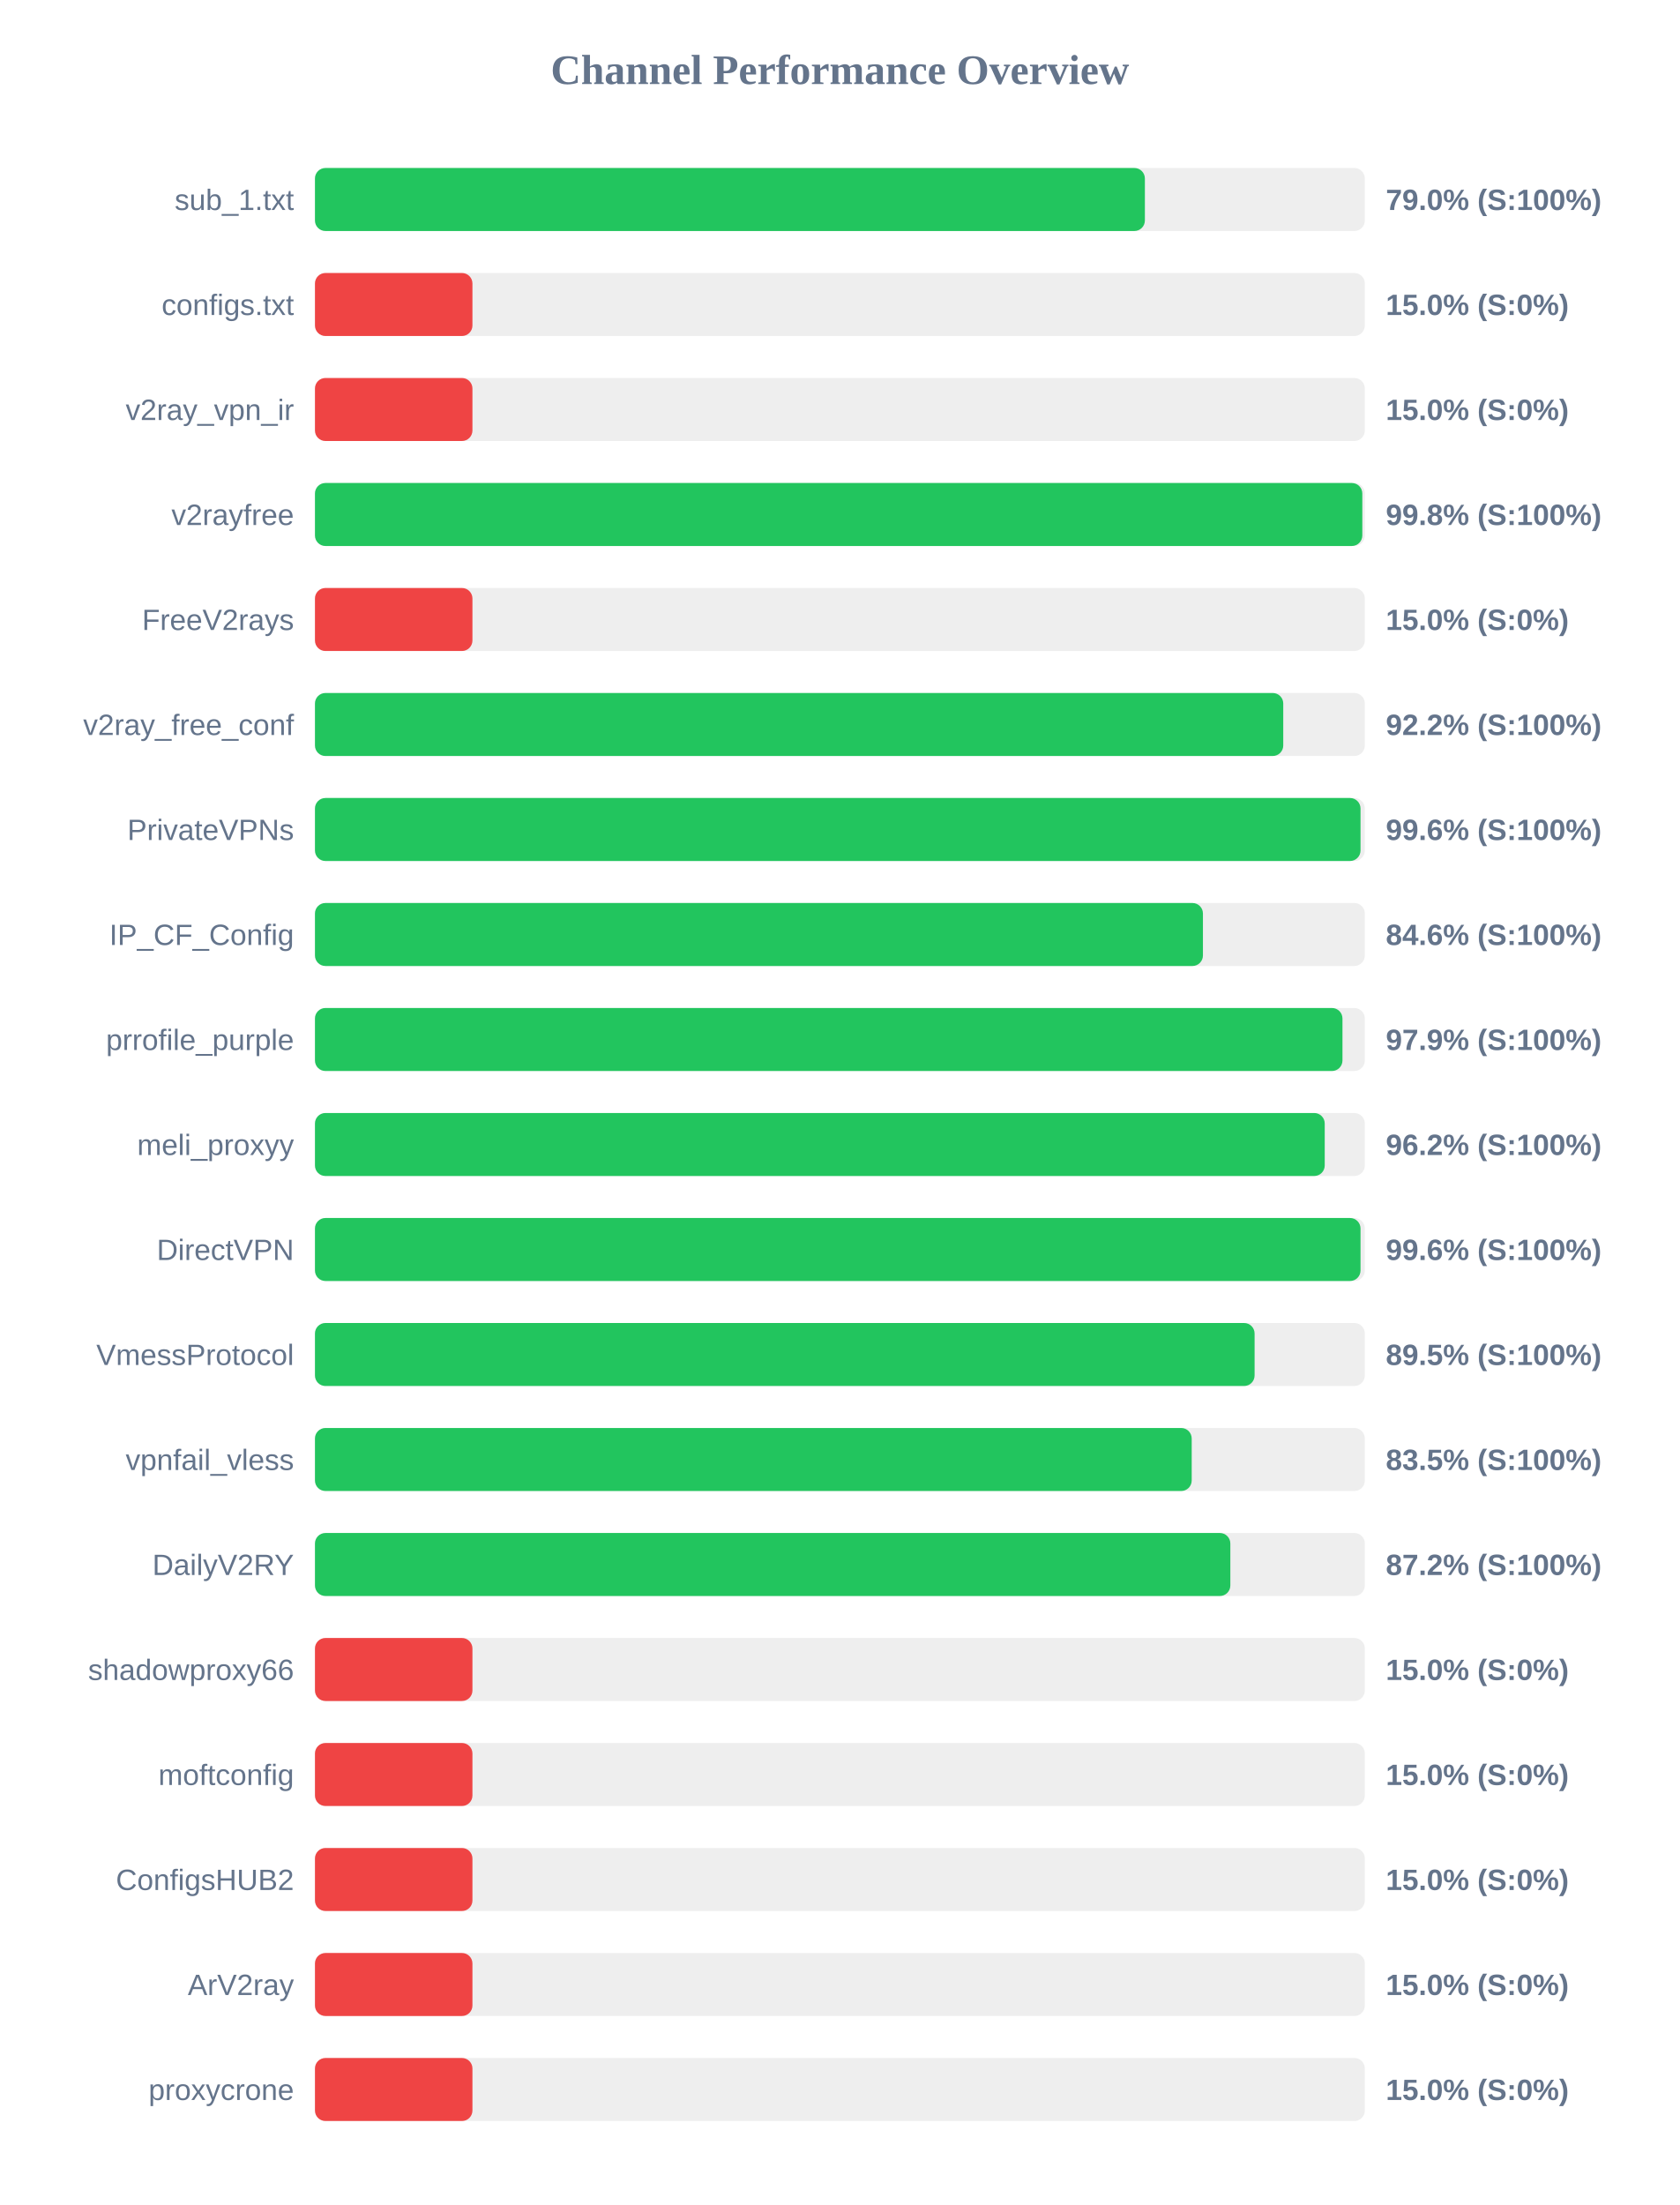
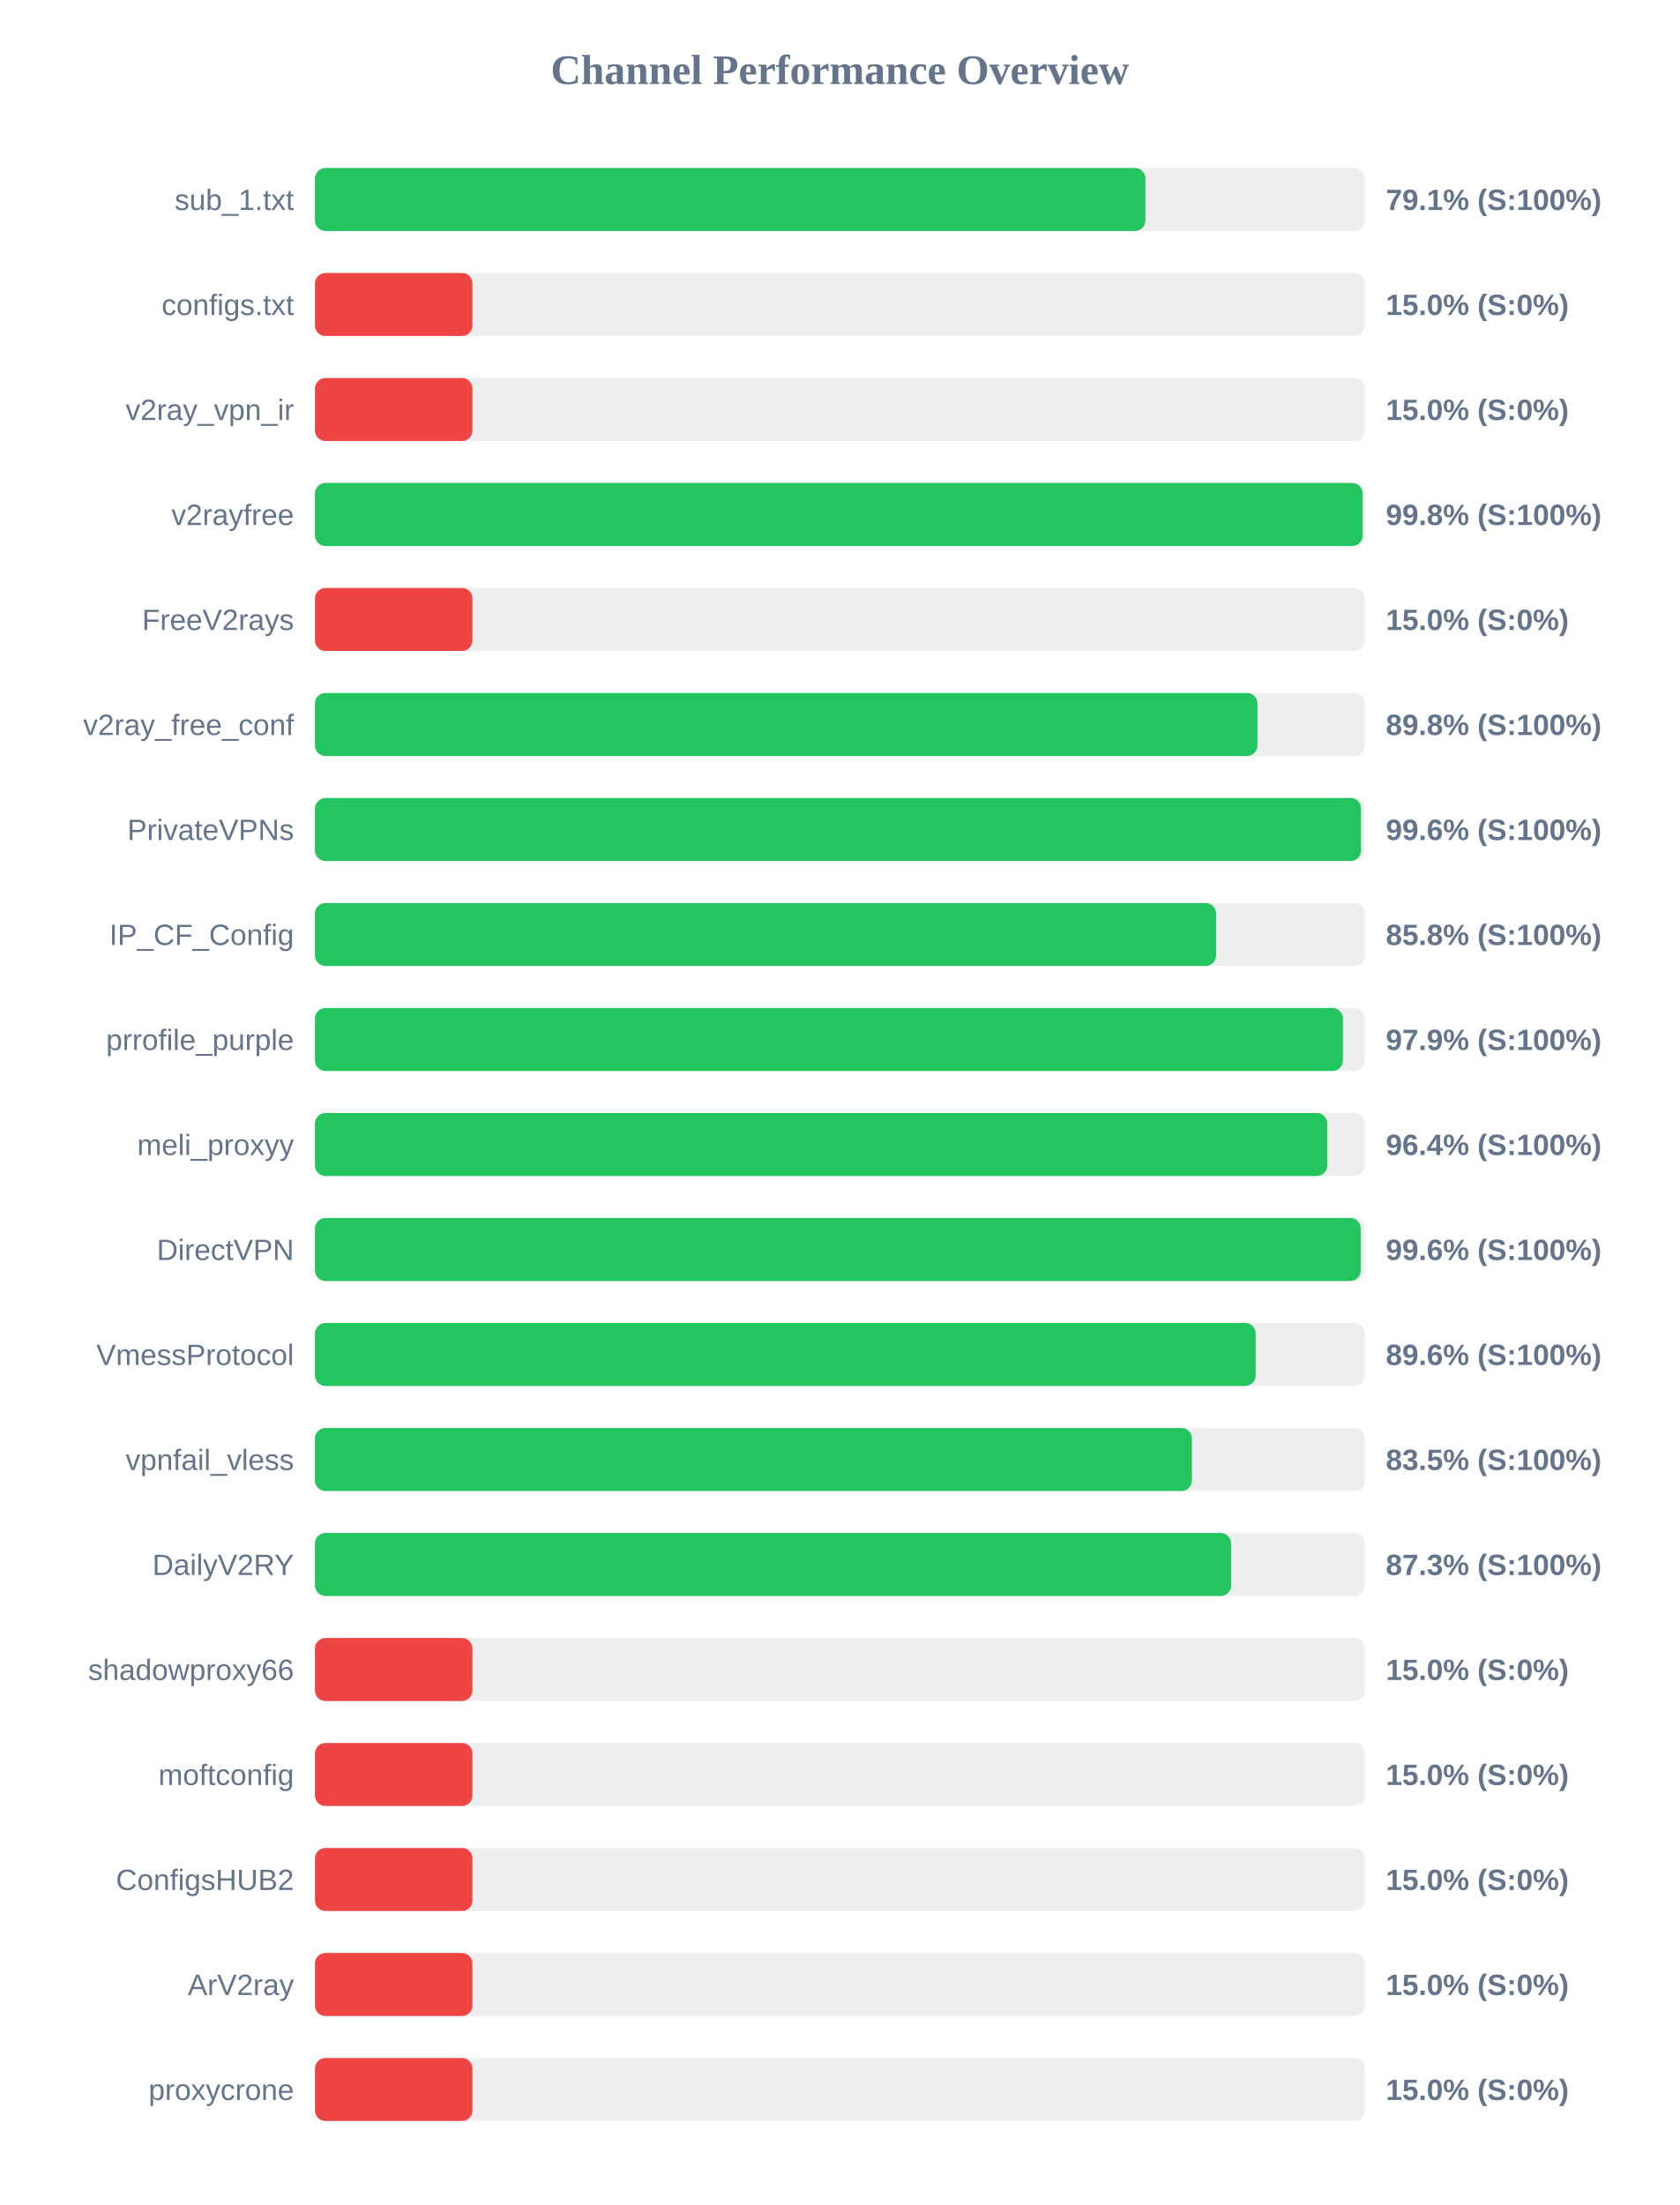
<svg xmlns="http://www.w3.org/2000/svg" width="800" height="1050" version="1.1">
  <style>
        .row { font: 14px Arial; fill: #64748b; }
        .score { font: bold 14px Arial; fill: #64748b; }
    </style>
  <text x="400" y="40" text-anchor="middle" font-size="20px" font-weight="bold" fill="#64748b">Channel Performance Overview</text>
  <rect x="150" y="80" width="500" height="30" fill="#eee" rx="5" />
-   <rect x="150" y="80" width="395.25" height="30" fill="#22c55e" rx="5" />
+   <rect x="150" y="80" width="395.5" height="30" fill="#22c55e" rx="5" />
  <text x="140" y="100" text-anchor="end" class="row">sub_1.txt</text>
-   <text x="660" y="100" text-anchor="start" class="score">79.0% (S:100%)</text>
+   <text x="660" y="100" text-anchor="start" class="score">79.1% (S:100%)</text>
  <rect x="150" y="130" width="500" height="30" fill="#eee" rx="5" />
  <rect x="150" y="130" width="75.0" height="30" fill="#ef4444" rx="5" />
  <text x="140" y="150" text-anchor="end" class="row">configs.txt</text>
  <text x="660" y="150" text-anchor="start" class="score">15.0% (S:0%)</text>
  <rect x="150" y="180" width="500" height="30" fill="#eee" rx="5" />
  <rect x="150" y="180" width="75.0" height="30" fill="#ef4444" rx="5" />
  <text x="140" y="200" text-anchor="end" class="row">v2ray_vpn_ir</text>
  <text x="660" y="200" text-anchor="start" class="score">15.0% (S:0%)</text>
  <rect x="150" y="230" width="500" height="30" fill="#eee" rx="5" />
-   <rect x="150" y="230" width="498.8" height="30" fill="#22c55e" rx="5" />
+   <rect x="150" y="230" width="498.95" height="30" fill="#22c55e" rx="5" />
  <text x="140" y="250" text-anchor="end" class="row">v2rayfree</text>
  <text x="660" y="250" text-anchor="start" class="score">99.8% (S:100%)</text>
  <rect x="150" y="280" width="500" height="30" fill="#eee" rx="5" />
  <rect x="150" y="280" width="75.0" height="30" fill="#ef4444" rx="5" />
  <text x="140" y="300" text-anchor="end" class="row">FreeV2rays</text>
  <text x="660" y="300" text-anchor="start" class="score">15.0% (S:0%)</text>
  <rect x="150" y="330" width="500" height="30" fill="#eee" rx="5" />
-   <rect x="150" y="330" width="461.15" height="30" fill="#22c55e" rx="5" />
+   <rect x="150" y="330" width="448.85" height="30" fill="#22c55e" rx="5" />
  <text x="140" y="350" text-anchor="end" class="row">v2ray_free_conf</text>
-   <text x="660" y="350" text-anchor="start" class="score">92.2% (S:100%)</text>
+   <text x="660" y="350" text-anchor="start" class="score">89.8% (S:100%)</text>
  <rect x="150" y="380" width="500" height="30" fill="#eee" rx="5" />
-   <rect x="150" y="380" width="497.95" height="30" fill="#22c55e" rx="5" />
+   <rect x="150" y="380" width="498.2" height="30" fill="#22c55e" rx="5" />
  <text x="140" y="400" text-anchor="end" class="row">PrivateVPNs</text>
  <text x="660" y="400" text-anchor="start" class="score">99.6% (S:100%)</text>
  <rect x="150" y="430" width="500" height="30" fill="#eee" rx="5" />
-   <rect x="150" y="430" width="422.9" height="30" fill="#22c55e" rx="5" />
+   <rect x="150" y="430" width="429.15" height="30" fill="#22c55e" rx="5" />
  <text x="140" y="450" text-anchor="end" class="row">IP_CF_Config</text>
-   <text x="660" y="450" text-anchor="start" class="score">84.6% (S:100%)</text>
+   <text x="660" y="450" text-anchor="start" class="score">85.8% (S:100%)</text>
  <rect x="150" y="480" width="500" height="30" fill="#eee" rx="5" />
-   <rect x="150" y="480" width="489.35" height="30" fill="#22c55e" rx="5" />
+   <rect x="150" y="480" width="489.55" height="30" fill="#22c55e" rx="5" />
  <text x="140" y="500" text-anchor="end" class="row">prrofile_purple</text>
  <text x="660" y="500" text-anchor="start" class="score">97.9% (S:100%)</text>
  <rect x="150" y="530" width="500" height="30" fill="#eee" rx="5" />
-   <rect x="150" y="530" width="480.9" height="30" fill="#22c55e" rx="5" />
+   <rect x="150" y="530" width="482.1" height="30" fill="#22c55e" rx="5" />
  <text x="140" y="550" text-anchor="end" class="row">meli_proxyy</text>
-   <text x="660" y="550" text-anchor="start" class="score">96.2% (S:100%)</text>
+   <text x="660" y="550" text-anchor="start" class="score">96.4% (S:100%)</text>
  <rect x="150" y="580" width="500" height="30" fill="#eee" rx="5" />
-   <rect x="150" y="580" width="497.95" height="30" fill="#22c55e" rx="5" />
+   <rect x="150" y="580" width="498.05" height="30" fill="#22c55e" rx="5" />
  <text x="140" y="600" text-anchor="end" class="row">DirectVPN</text>
  <text x="660" y="600" text-anchor="start" class="score">99.6% (S:100%)</text>
  <rect x="150" y="630" width="500" height="30" fill="#eee" rx="5" />
-   <rect x="150" y="630" width="447.5" height="30" fill="#22c55e" rx="5" />
+   <rect x="150" y="630" width="448.0" height="30" fill="#22c55e" rx="5" />
  <text x="140" y="650" text-anchor="end" class="row">VmessProtocol</text>
-   <text x="660" y="650" text-anchor="start" class="score">89.5% (S:100%)</text>
+   <text x="660" y="650" text-anchor="start" class="score">89.6% (S:100%)</text>
  <rect x="150" y="680" width="500" height="30" fill="#eee" rx="5" />
-   <rect x="150" y="680" width="417.55" height="30" fill="#22c55e" rx="5" />
+   <rect x="150" y="680" width="417.65" height="30" fill="#22c55e" rx="5" />
  <text x="140" y="700" text-anchor="end" class="row">vpnfail_vless</text>
  <text x="660" y="700" text-anchor="start" class="score">83.5% (S:100%)</text>
  <rect x="150" y="730" width="500" height="30" fill="#eee" rx="5" />
-   <rect x="150" y="730" width="435.95" height="30" fill="#22c55e" rx="5" />
+   <rect x="150" y="730" width="436.3" height="30" fill="#22c55e" rx="5" />
  <text x="140" y="750" text-anchor="end" class="row">DailyV2RY</text>
-   <text x="660" y="750" text-anchor="start" class="score">87.2% (S:100%)</text>
+   <text x="660" y="750" text-anchor="start" class="score">87.3% (S:100%)</text>
  <rect x="150" y="780" width="500" height="30" fill="#eee" rx="5" />
  <rect x="150" y="780" width="75.0" height="30" fill="#ef4444" rx="5" />
  <text x="140" y="800" text-anchor="end" class="row">shadowproxy66</text>
  <text x="660" y="800" text-anchor="start" class="score">15.0% (S:0%)</text>
  <rect x="150" y="830" width="500" height="30" fill="#eee" rx="5" />
  <rect x="150" y="830" width="75.0" height="30" fill="#ef4444" rx="5" />
  <text x="140" y="850" text-anchor="end" class="row">moftconfig</text>
  <text x="660" y="850" text-anchor="start" class="score">15.0% (S:0%)</text>
  <rect x="150" y="880" width="500" height="30" fill="#eee" rx="5" />
  <rect x="150" y="880" width="75.0" height="30" fill="#ef4444" rx="5" />
  <text x="140" y="900" text-anchor="end" class="row">ConfigsHUB2</text>
  <text x="660" y="900" text-anchor="start" class="score">15.0% (S:0%)</text>
  <rect x="150" y="930" width="500" height="30" fill="#eee" rx="5" />
  <rect x="150" y="930" width="75.0" height="30" fill="#ef4444" rx="5" />
  <text x="140" y="950" text-anchor="end" class="row">ArV2ray</text>
  <text x="660" y="950" text-anchor="start" class="score">15.0% (S:0%)</text>
  <rect x="150" y="980" width="500" height="30" fill="#eee" rx="5" />
  <rect x="150" y="980" width="75.0" height="30" fill="#ef4444" rx="5" />
  <text x="140" y="1000" text-anchor="end" class="row">proxycrone</text>
  <text x="660" y="1000" text-anchor="start" class="score">15.0% (S:0%)</text>
</svg>
